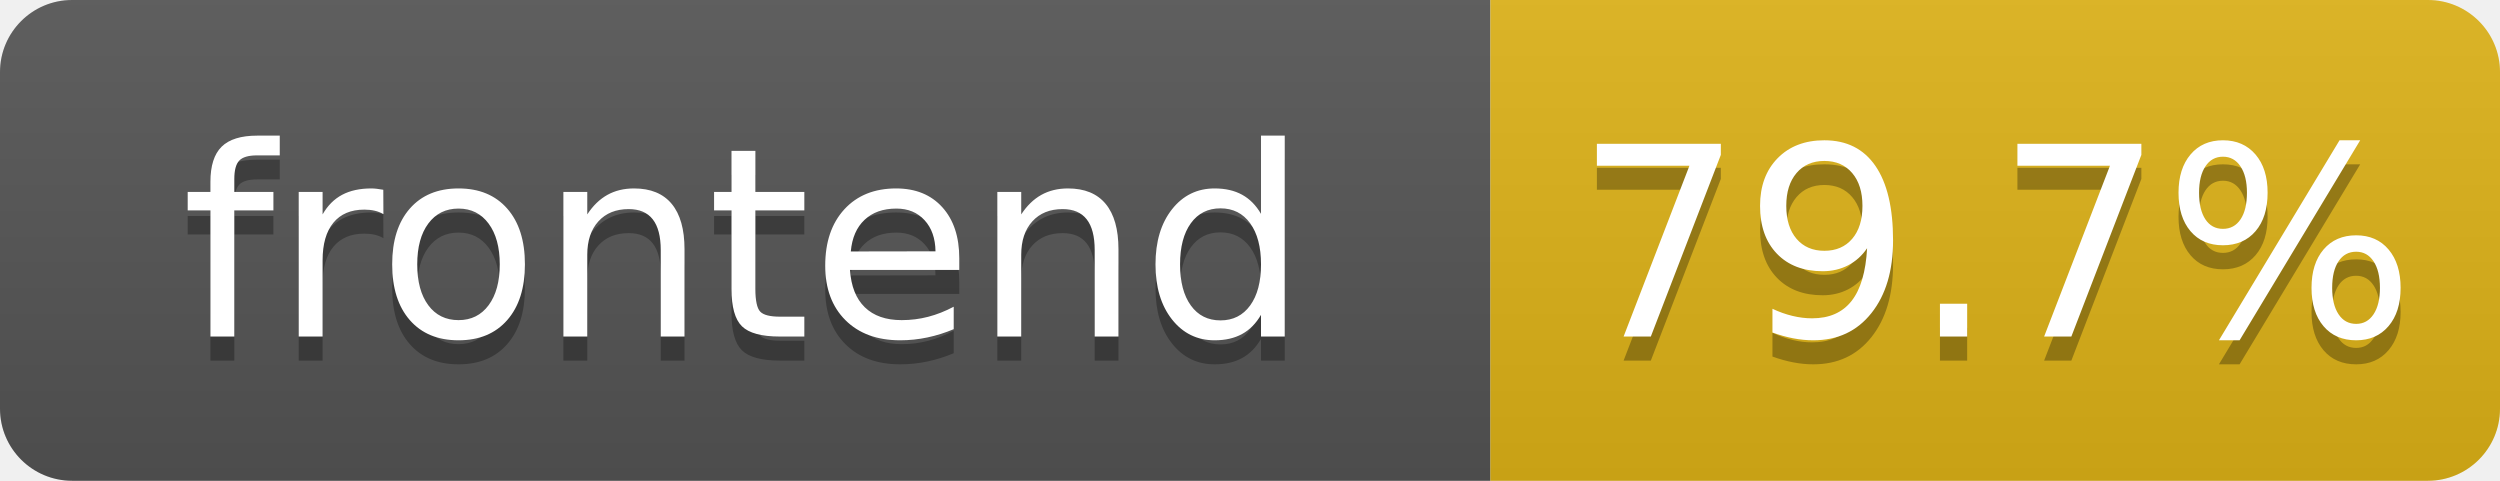
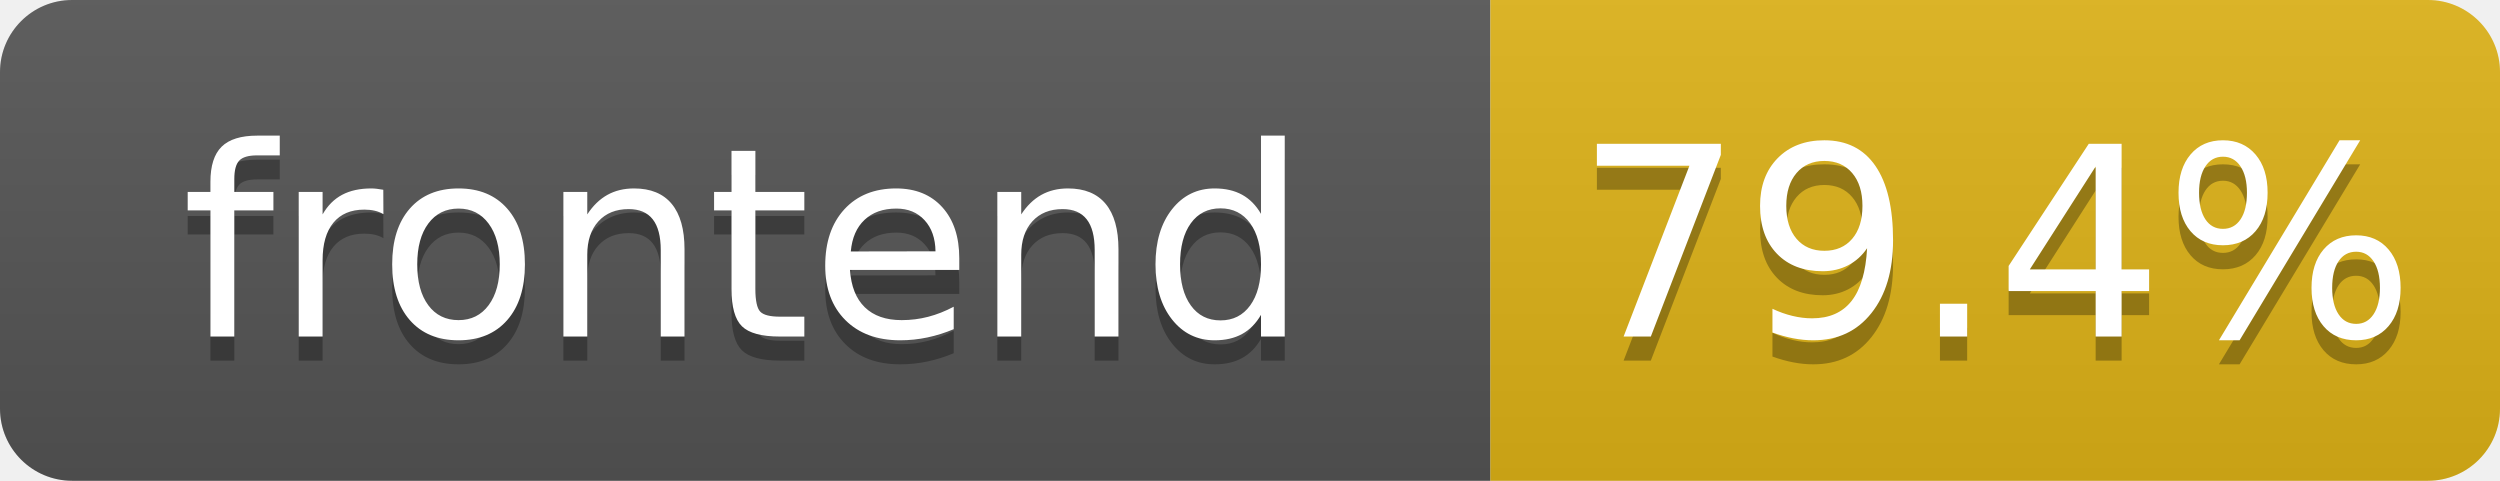
- <svg xmlns="http://www.w3.org/2000/svg" width="104" height="20" role="img" aria-label="frontend: 79.7%">
+ <svg xmlns="http://www.w3.org/2000/svg" width="104" height="20" role="img" aria-label="frontend: 79.4%">
  <linearGradient id="s" x2="0" y2="100%">
    <stop offset="0" stop-color="#bbb" stop-opacity=".1" />
    <stop offset="1" stop-opacity=".1" />
  </linearGradient>
  <clipPath id="r">
    <rect width="104" height="20" rx="3" fill="#fff" />
  </clipPath>
  <g clip-path="url(#r)">
    <rect width="62" height="20" fill="#555" />
    <rect x="62" width="42" height="20" fill="#dfb317" />
    <rect width="104" height="20" fill="url(#s)" />
  </g>
  <g fill="#fff" text-anchor="middle" font-family="Verdana,Geneva,DejaVu Sans,sans-serif" text-rendering="geometricPrecision" font-size="110">
    <text aria-hidden="true" x="310" y="150" fill="#010101" fill-opacity=".3" transform="scale(.1)" textLength="520">frontend</text>
    <text x="310" y="140" transform="scale(.1)" fill="#fff" textLength="520">frontend</text>
-     <text aria-hidden="true" x="830" y="150" fill="#010101" fill-opacity=".3" transform="scale(.1)" textLength="325">79.7%</text>
-     <text x="830" y="140" transform="scale(.1)" fill="#fff" textLength="325">79.7%</text>
+     <text aria-hidden="true" x="830" y="150" fill="#010101" fill-opacity=".3" transform="scale(.1)" textLength="325">79.4%</text>
+     <text x="830" y="140" transform="scale(.1)" fill="#fff" textLength="325">79.4%</text>
  </g>
</svg>
